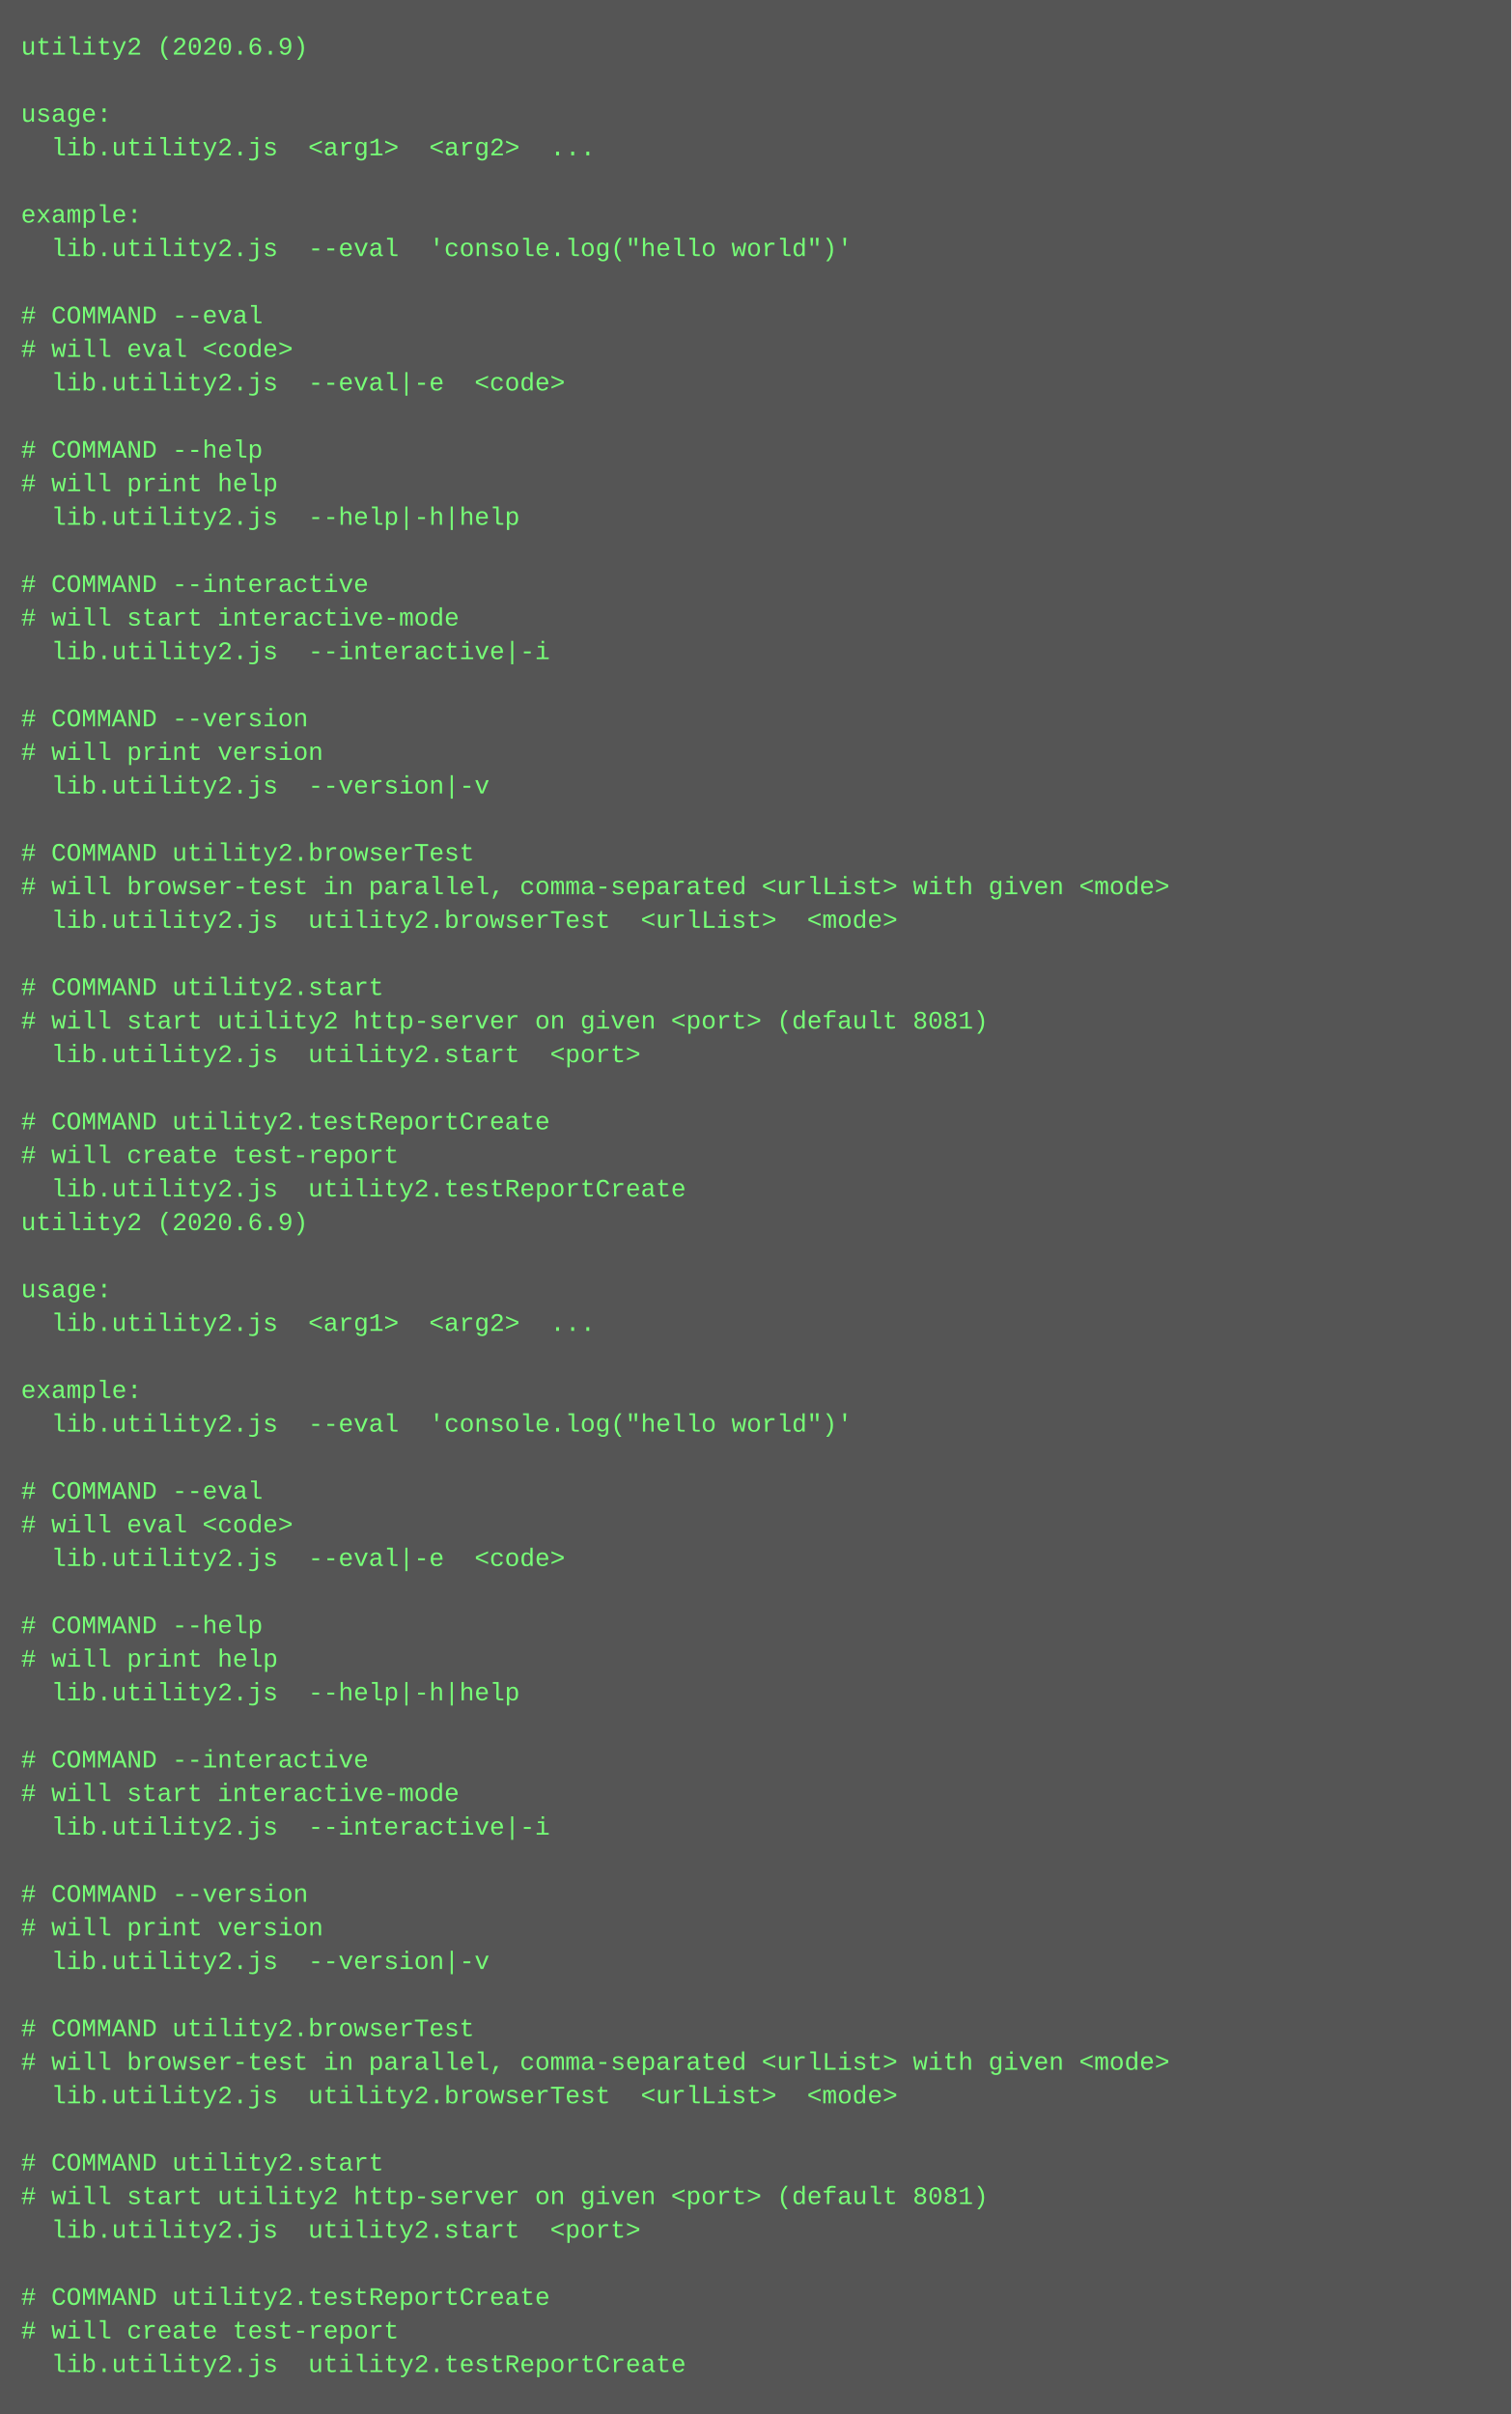
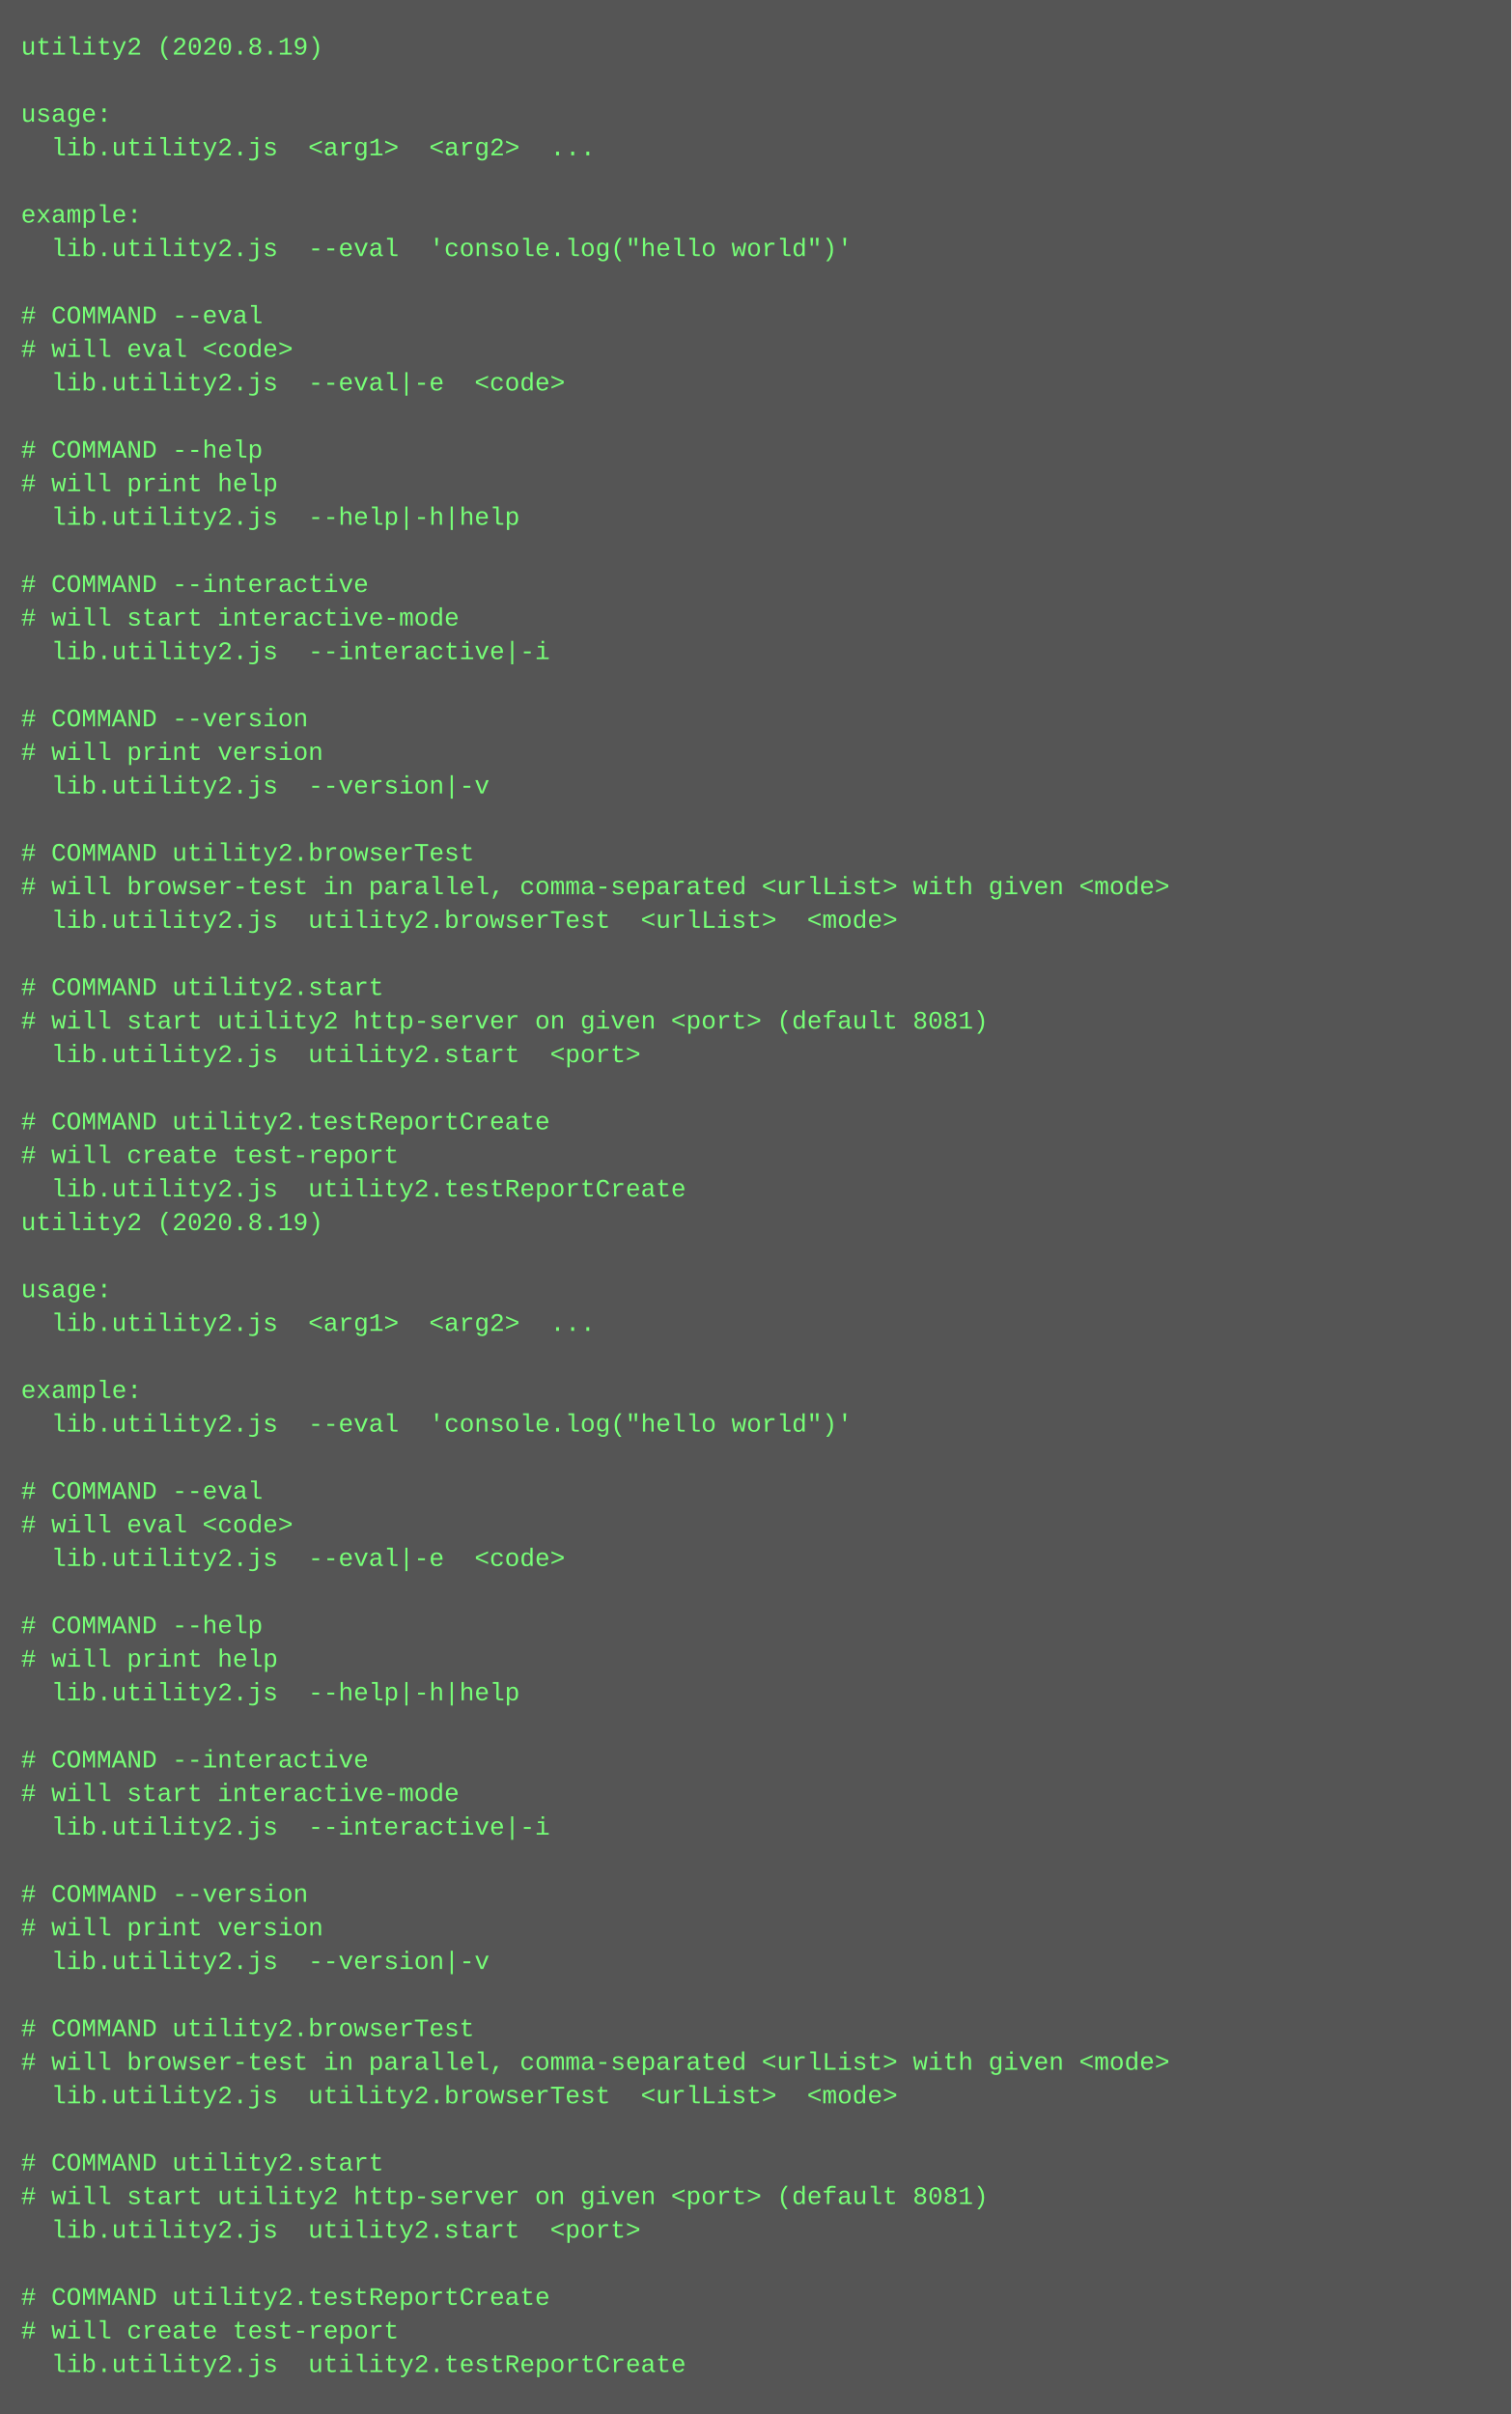
<svg xmlns="http://www.w3.org/2000/svg" height="1150" width="720">
  <rect height="1150" fill="#555" width="720" />
  <text fill="#7f7" font-family="Courier New" font-size="12" xml:space="preserve">
-     <tspan x="10" y="26">utility2 (2020.6.9)</tspan>
+     <tspan x="10" y="26">utility2 (2020.8.19)</tspan>
    <tspan x="10" y="42" />
    <tspan x="10" y="58">usage:</tspan>
    <tspan x="10" y="74">  lib.utility2.js  &lt;arg1&gt;  &lt;arg2&gt;  ...</tspan>
    <tspan x="10" y="90" />
    <tspan x="10" y="106">example:</tspan>
    <tspan x="10" y="122">  lib.utility2.js  --eval  'console.log("hello world")'</tspan>
    <tspan x="10" y="138" />
    <tspan x="10" y="154"># COMMAND --eval</tspan>
    <tspan x="10" y="170"># will eval &lt;code&gt;</tspan>
    <tspan x="10" y="186">  lib.utility2.js  --eval|-e  &lt;code&gt;</tspan>
    <tspan x="10" y="202" />
    <tspan x="10" y="218"># COMMAND --help</tspan>
    <tspan x="10" y="234"># will print help</tspan>
    <tspan x="10" y="250">  lib.utility2.js  --help|-h|help  </tspan>
    <tspan x="10" y="266" />
    <tspan x="10" y="282"># COMMAND --interactive</tspan>
    <tspan x="10" y="298"># will start interactive-mode</tspan>
    <tspan x="10" y="314">  lib.utility2.js  --interactive|-i  </tspan>
    <tspan x="10" y="330" />
    <tspan x="10" y="346"># COMMAND --version</tspan>
    <tspan x="10" y="362"># will print version</tspan>
    <tspan x="10" y="378">  lib.utility2.js  --version|-v  </tspan>
    <tspan x="10" y="394" />
    <tspan x="10" y="410"># COMMAND utility2.browserTest</tspan>
    <tspan x="10" y="426"># will browser-test in parallel, comma-separated &lt;urlList&gt; with given &lt;mode&gt;</tspan>
    <tspan x="10" y="442">  lib.utility2.js  utility2.browserTest  &lt;urlList&gt;  &lt;mode&gt;</tspan>
    <tspan x="10" y="458" />
    <tspan x="10" y="474"># COMMAND utility2.start</tspan>
    <tspan x="10" y="490"># will start utility2 http-server on given &lt;port&gt; (default 8081)</tspan>
    <tspan x="10" y="506">  lib.utility2.js  utility2.start  &lt;port&gt;</tspan>
    <tspan x="10" y="522" />
    <tspan x="10" y="538"># COMMAND utility2.testReportCreate</tspan>
    <tspan x="10" y="554"># will create test-report</tspan>
    <tspan x="10" y="570">  lib.utility2.js  utility2.testReportCreate  </tspan>
-     <tspan x="10" y="586">utility2 (2020.6.9)</tspan>
+     <tspan x="10" y="586">utility2 (2020.8.19)</tspan>
    <tspan x="10" y="602" />
    <tspan x="10" y="618">usage:</tspan>
    <tspan x="10" y="634">  lib.utility2.js  &lt;arg1&gt;  &lt;arg2&gt;  ...</tspan>
    <tspan x="10" y="650" />
    <tspan x="10" y="666">example:</tspan>
    <tspan x="10" y="682">  lib.utility2.js  --eval  'console.log("hello world")'</tspan>
    <tspan x="10" y="698" />
    <tspan x="10" y="714"># COMMAND --eval</tspan>
    <tspan x="10" y="730"># will eval &lt;code&gt;</tspan>
    <tspan x="10" y="746">  lib.utility2.js  --eval|-e  &lt;code&gt;</tspan>
    <tspan x="10" y="762" />
    <tspan x="10" y="778"># COMMAND --help</tspan>
    <tspan x="10" y="794"># will print help</tspan>
    <tspan x="10" y="810">  lib.utility2.js  --help|-h|help  </tspan>
    <tspan x="10" y="826" />
    <tspan x="10" y="842"># COMMAND --interactive</tspan>
    <tspan x="10" y="858"># will start interactive-mode</tspan>
    <tspan x="10" y="874">  lib.utility2.js  --interactive|-i  </tspan>
    <tspan x="10" y="890" />
    <tspan x="10" y="906"># COMMAND --version</tspan>
    <tspan x="10" y="922"># will print version</tspan>
    <tspan x="10" y="938">  lib.utility2.js  --version|-v  </tspan>
    <tspan x="10" y="954" />
    <tspan x="10" y="970"># COMMAND utility2.browserTest</tspan>
    <tspan x="10" y="986"># will browser-test in parallel, comma-separated &lt;urlList&gt; with given &lt;mode&gt;</tspan>
    <tspan x="10" y="1002">  lib.utility2.js  utility2.browserTest  &lt;urlList&gt;  &lt;mode&gt;</tspan>
    <tspan x="10" y="1018" />
    <tspan x="10" y="1034"># COMMAND utility2.start</tspan>
    <tspan x="10" y="1050"># will start utility2 http-server on given &lt;port&gt; (default 8081)</tspan>
    <tspan x="10" y="1066">  lib.utility2.js  utility2.start  &lt;port&gt;</tspan>
    <tspan x="10" y="1082" />
    <tspan x="10" y="1098"># COMMAND utility2.testReportCreate</tspan>
    <tspan x="10" y="1114"># will create test-report</tspan>
    <tspan x="10" y="1130">  lib.utility2.js  utility2.testReportCreate</tspan>
  </text>
</svg>
